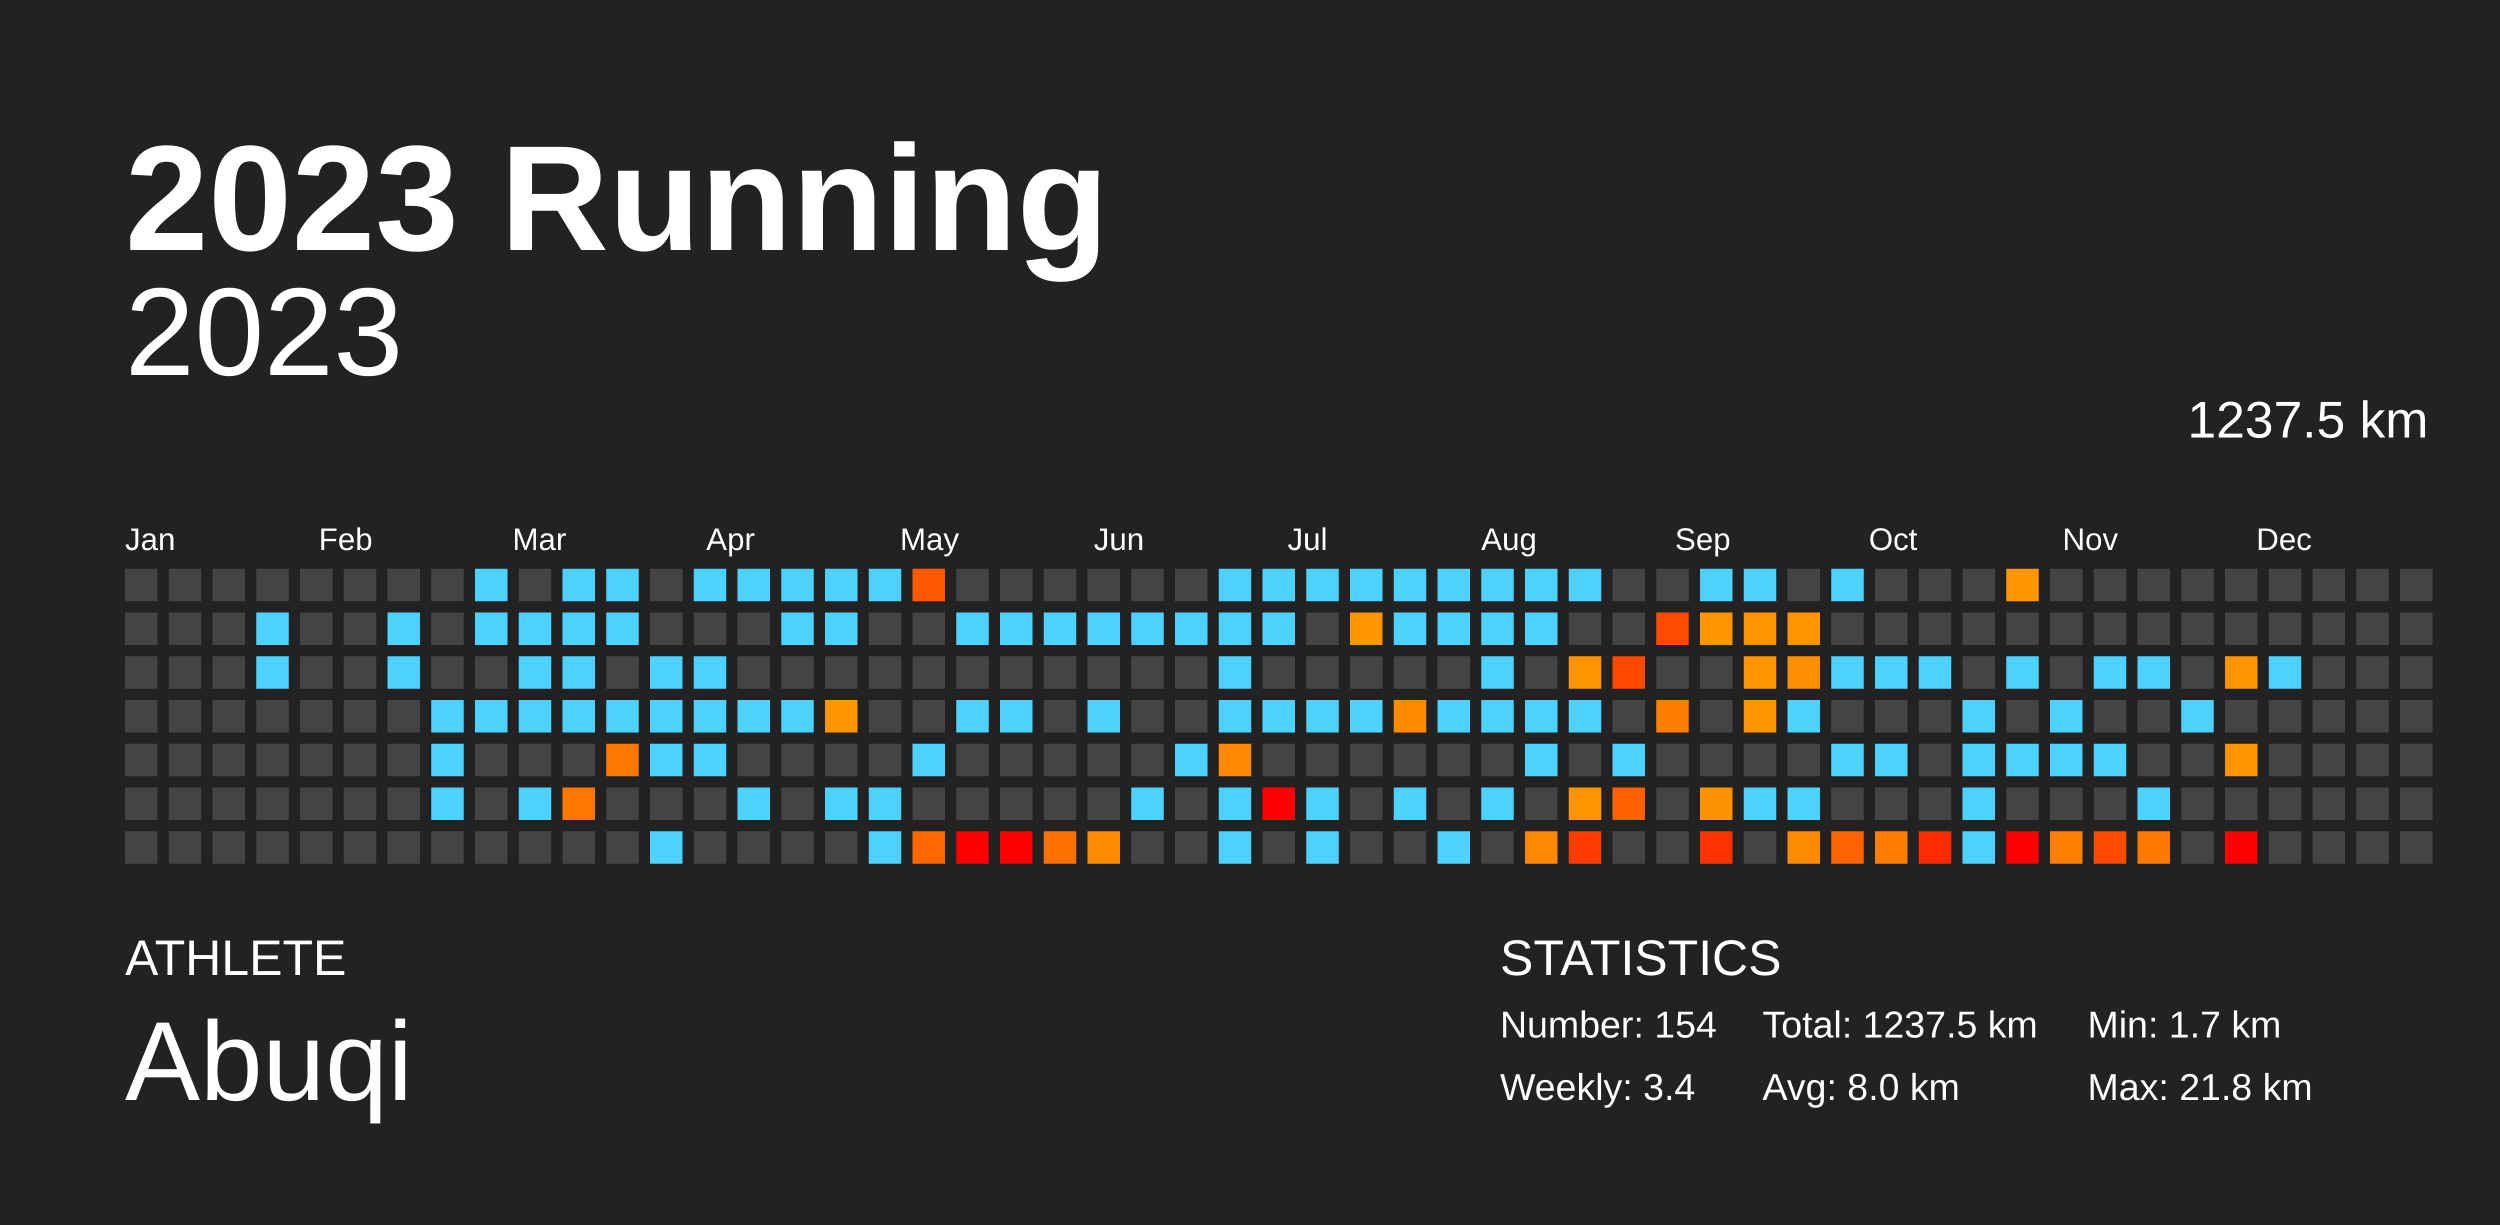
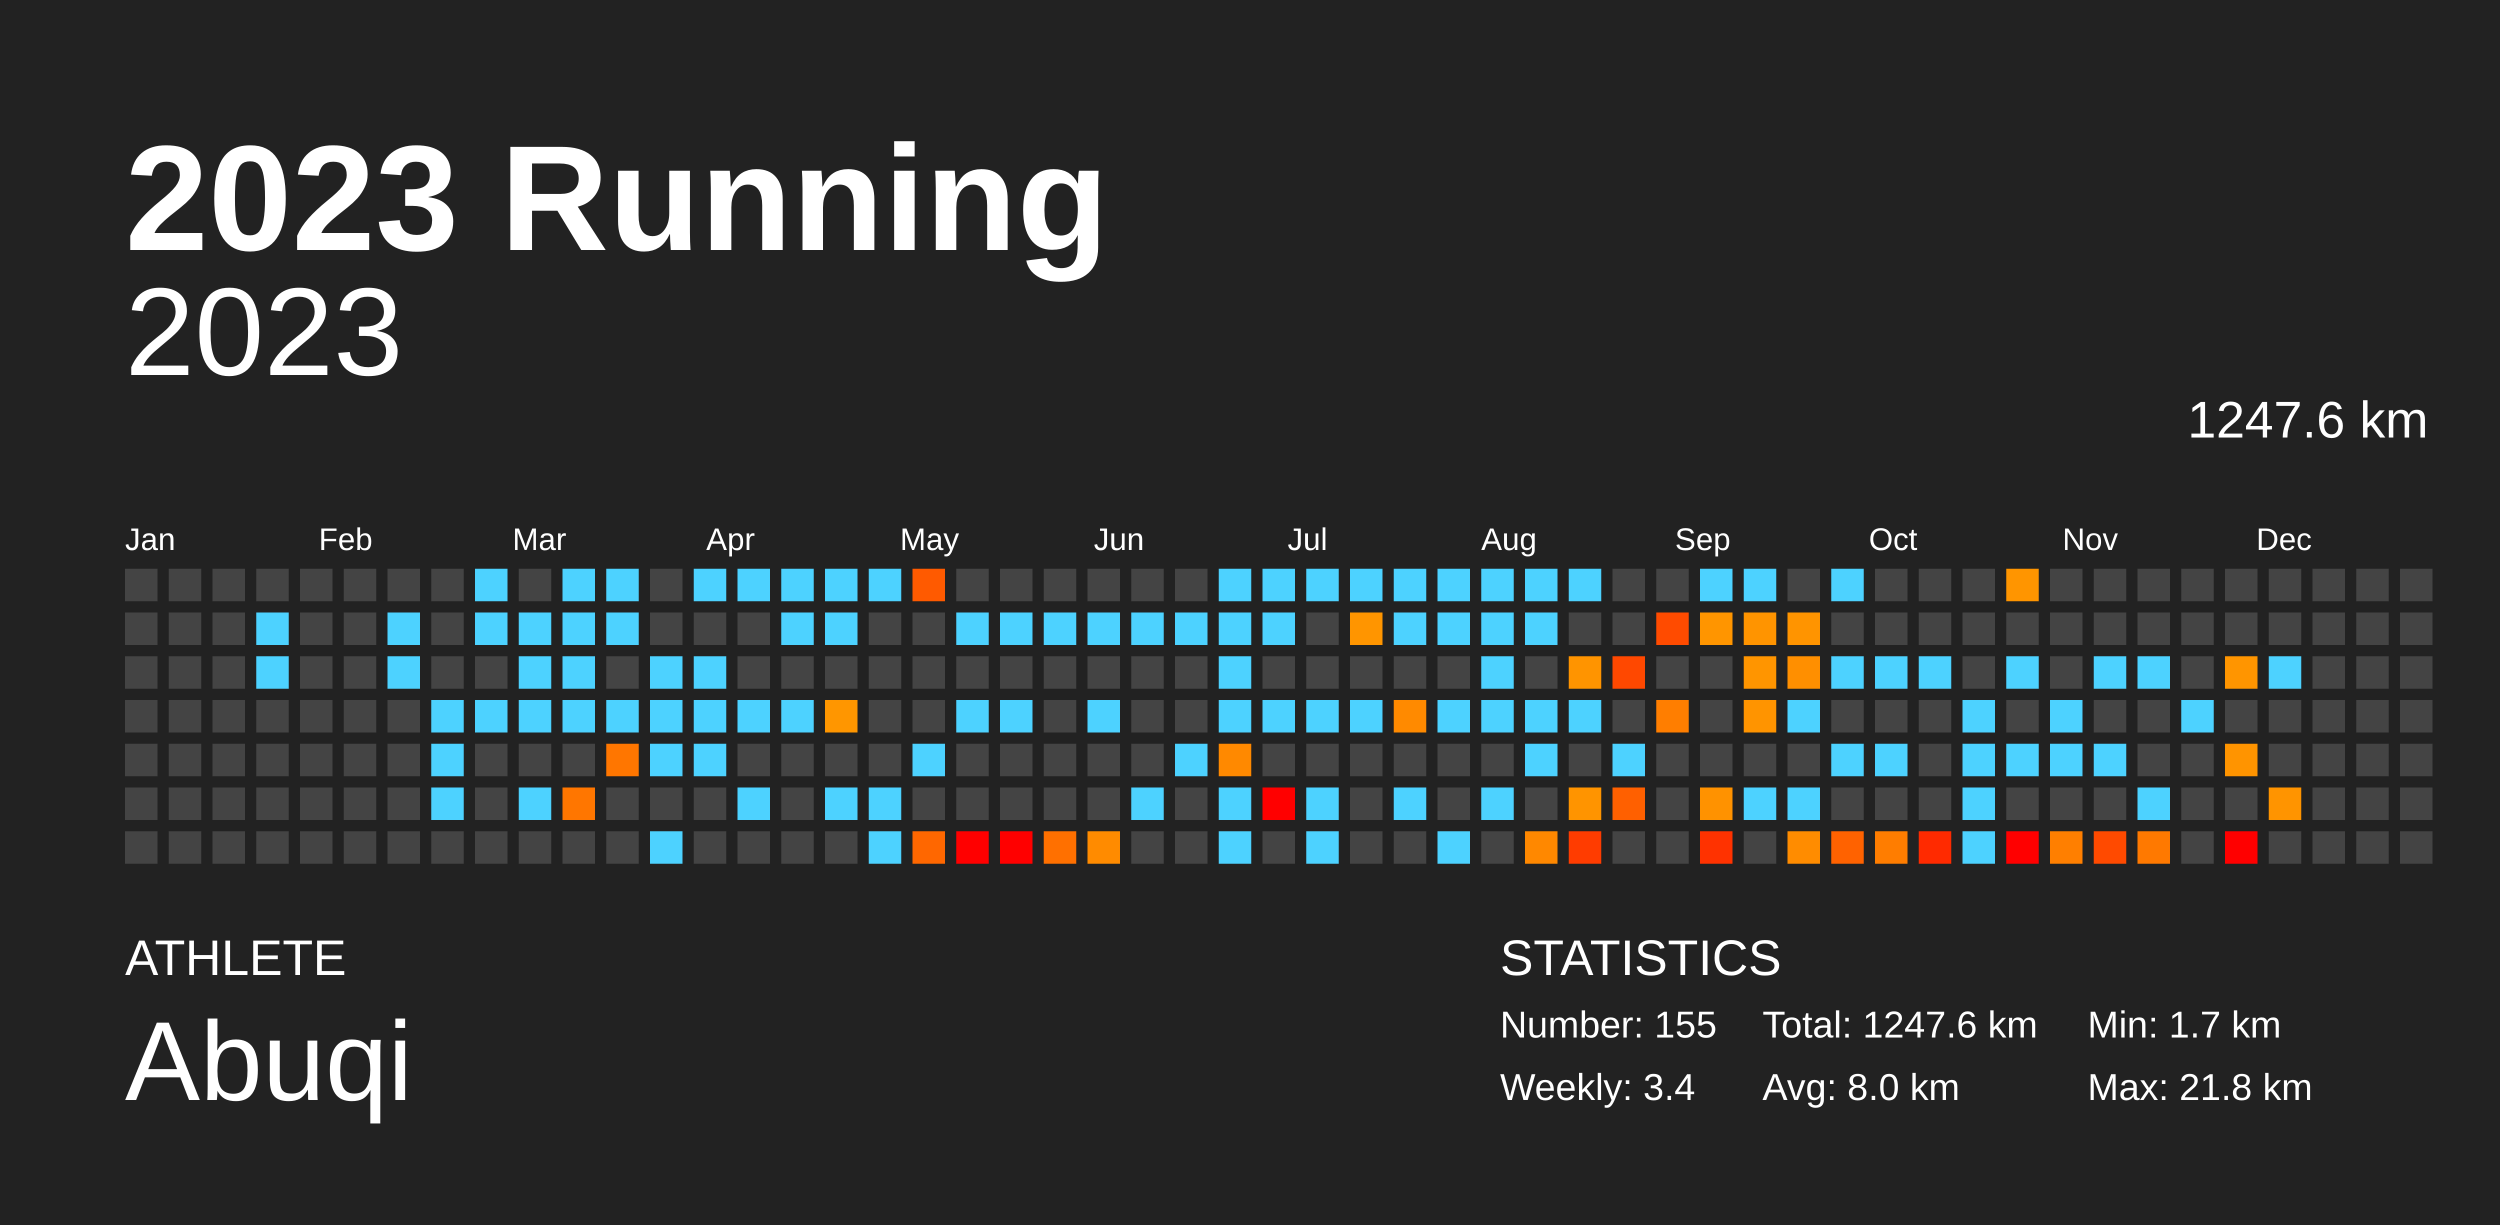
<svg xmlns="http://www.w3.org/2000/svg" baseProfile="full" height="98mm" version="1.1" viewBox="0,0,200,98" width="200mm">
  <defs />
  <rect fill="#222222" height="98" width="200" x="0" y="0" />
  <text fill="#FFFFFF" style="font-size:12px; font-family:Arial; font-weight:bold;" x="10" y="20">2023 Running</text>
  <text fill="#FFFFFF" style="font-size:4px; font-family:Arial" x="10" y="78">ATHLETE</text>
  <text fill="#FFFFFF" style="font-size:9px; font-family:Arial" x="10" y="88">Abuqi</text>
  <text fill="#FFFFFF" style="font-size:4px; font-family:Arial" x="120" y="78">STATISTICS</text>
-   <text fill="#FFFFFF" style="font-size:3px; font-family:Arial" x="120" y="83">Number: 154</text>
+   <text fill="#FFFFFF" style="font-size:3px; font-family:Arial" x="120" y="83">Number: 155</text>
  <text fill="#FFFFFF" style="font-size:3px; font-family:Arial" x="120" y="88">Weekly: 3.4</text>
-   <text fill="#FFFFFF" style="font-size:3px; font-family:Arial" x="141" y="83">Total: 1237.5 km</text>
+   <text fill="#FFFFFF" style="font-size:3px; font-family:Arial" x="141" y="83">Total: 1247.6 km</text>
  <text fill="#FFFFFF" style="font-size:3px; font-family:Arial" x="141" y="88">Avg: 8.0 km</text>
  <text fill="#FFFFFF" style="font-size:3px; font-family:Arial" x="167" y="83">Min: 1.7 km</text>
  <text fill="#FFFFFF" style="font-size:3px; font-family:Arial" x="167" y="88">Max: 21.8 km</text>
  <text alignment-baseline="hanging" fill="#FFFFFF" style="font-size:10.0px; font-family:Arial;" x="10" y="30">2023</text>
-   <text alignment-baseline="hanging" fill="#FFFFFF" style="font-size:4.125px; font-family:Arial;" x="175" y="35">1237.5 km</text>
+   <text alignment-baseline="hanging" fill="#FFFFFF" style="font-size:4.125px; font-family:Arial;" x="175" y="35">1247.6 km</text>
  <text fill="#FFFFFF" style="font-size:2.5px; font-family:Arial" x="10.0" y="44">Jan</text>
  <text fill="#FFFFFF" style="font-size:2.5px; font-family:Arial" x="25.5" y="44">Feb</text>
  <text fill="#FFFFFF" style="font-size:2.5px; font-family:Arial" x="41.0" y="44">Mar</text>
  <text fill="#FFFFFF" style="font-size:2.5px; font-family:Arial" x="56.5" y="44">Apr</text>
  <text fill="#FFFFFF" style="font-size:2.5px; font-family:Arial" x="72.0" y="44">May</text>
  <text fill="#FFFFFF" style="font-size:2.5px; font-family:Arial" x="87.5" y="44">Jun</text>
  <text fill="#FFFFFF" style="font-size:2.5px; font-family:Arial" x="103.0" y="44">Jul</text>
  <text fill="#FFFFFF" style="font-size:2.5px; font-family:Arial" x="118.5" y="44">Aug</text>
  <text fill="#FFFFFF" style="font-size:2.5px; font-family:Arial" x="134.0" y="44">Sep</text>
  <text fill="#FFFFFF" style="font-size:2.5px; font-family:Arial" x="149.5" y="44">Oct</text>
  <text fill="#FFFFFF" style="font-size:2.5px; font-family:Arial" x="165.0" y="44">Nov</text>
  <text fill="#FFFFFF" style="font-size:2.5px; font-family:Arial" x="180.5" y="44">Dec</text>
  <rect fill="#444444" height="2.6" width="2.6" x="10.0" y="45.5" />
  <rect fill="#444444" height="2.6" width="2.6" x="10.0" y="49.0" />
  <rect fill="#444444" height="2.6" width="2.6" x="10.0" y="52.5" />
  <rect fill="#444444" height="2.6" width="2.6" x="10.0" y="56.0" />
  <rect fill="#444444" height="2.6" width="2.6" x="10.0" y="59.5" />
  <rect fill="#444444" height="2.6" width="2.6" x="10.0" y="63.0" />
  <rect fill="#444444" height="2.6" width="2.6" x="10.0" y="66.5" />
  <rect fill="#444444" height="2.6" width="2.6" x="13.5" y="45.5" />
  <rect fill="#444444" height="2.6" width="2.6" x="13.5" y="49.0" />
  <rect fill="#444444" height="2.6" width="2.6" x="13.5" y="52.5" />
  <rect fill="#444444" height="2.6" width="2.6" x="13.5" y="56.0" />
  <rect fill="#444444" height="2.6" width="2.6" x="13.5" y="59.5" />
  <rect fill="#444444" height="2.6" width="2.6" x="13.5" y="63.0" />
  <rect fill="#444444" height="2.6" width="2.6" x="13.5" y="66.5" />
  <rect fill="#444444" height="2.6" width="2.6" x="17.0" y="45.5" />
  <rect fill="#444444" height="2.6" width="2.6" x="17.0" y="49.0" />
  <rect fill="#444444" height="2.6" width="2.6" x="17.0" y="52.5" />
  <rect fill="#444444" height="2.6" width="2.6" x="17.0" y="56.0" />
  <rect fill="#444444" height="2.6" width="2.6" x="17.0" y="59.5" />
  <rect fill="#444444" height="2.6" width="2.6" x="17.0" y="63.0" />
  <rect fill="#444444" height="2.6" width="2.6" x="17.0" y="66.5" />
  <rect fill="#444444" height="2.6" width="2.6" x="20.5" y="45.5" />
  <rect fill="#4dd2ff" height="2.6" width="2.6" x="20.5" y="49.0" />
  <rect fill="#4dd2ff" height="2.6" width="2.6" x="20.5" y="52.5" />
  <rect fill="#444444" height="2.6" width="2.6" x="20.5" y="56.0" />
  <rect fill="#444444" height="2.6" width="2.6" x="20.5" y="59.5" />
  <rect fill="#444444" height="2.6" width="2.6" x="20.5" y="63.0" />
  <rect fill="#444444" height="2.6" width="2.6" x="20.5" y="66.5" />
  <rect fill="#444444" height="2.6" width="2.6" x="24.0" y="45.5" />
  <rect fill="#444444" height="2.6" width="2.6" x="24.0" y="49.0" />
  <rect fill="#444444" height="2.6" width="2.6" x="24.0" y="52.5" />
  <rect fill="#444444" height="2.6" width="2.6" x="24.0" y="56.0" />
  <rect fill="#444444" height="2.6" width="2.6" x="24.0" y="59.5" />
  <rect fill="#444444" height="2.6" width="2.6" x="24.0" y="63.0" />
  <rect fill="#444444" height="2.6" width="2.6" x="24.0" y="66.5" />
  <rect fill="#444444" height="2.6" width="2.6" x="27.5" y="45.5" />
  <rect fill="#444444" height="2.6" width="2.6" x="27.5" y="49.0" />
  <rect fill="#444444" height="2.6" width="2.6" x="27.5" y="52.5" />
  <rect fill="#444444" height="2.6" width="2.6" x="27.5" y="56.0" />
  <rect fill="#444444" height="2.6" width="2.6" x="27.5" y="59.5" />
  <rect fill="#444444" height="2.6" width="2.6" x="27.5" y="63.0" />
  <rect fill="#444444" height="2.6" width="2.6" x="27.5" y="66.5" />
  <rect fill="#444444" height="2.6" width="2.6" x="31.0" y="45.5" />
  <rect fill="#4dd2ff" height="2.6" width="2.6" x="31.0" y="49.0" />
  <rect fill="#4dd2ff" height="2.6" width="2.6" x="31.0" y="52.5" />
  <rect fill="#444444" height="2.6" width="2.6" x="31.0" y="56.0" />
  <rect fill="#444444" height="2.6" width="2.6" x="31.0" y="59.5" />
  <rect fill="#444444" height="2.6" width="2.6" x="31.0" y="63.0" />
  <rect fill="#444444" height="2.6" width="2.6" x="31.0" y="66.5" />
  <rect fill="#444444" height="2.6" width="2.6" x="34.5" y="45.5" />
  <rect fill="#444444" height="2.6" width="2.6" x="34.5" y="49.0" />
  <rect fill="#444444" height="2.6" width="2.6" x="34.5" y="52.5" />
  <rect fill="#4dd2ff" height="2.6" width="2.6" x="34.5" y="56.0" />
  <rect fill="#4dd2ff" height="2.6" width="2.6" x="34.5" y="59.5" />
  <rect fill="#4dd2ff" height="2.6" width="2.6" x="34.5" y="63.0" />
  <rect fill="#444444" height="2.6" width="2.6" x="34.5" y="66.5" />
  <rect fill="#4dd2ff" height="2.6" width="2.6" x="38.0" y="45.5" />
  <rect fill="#4dd2ff" height="2.6" width="2.6" x="38.0" y="49.0" />
  <rect fill="#444444" height="2.6" width="2.6" x="38.0" y="52.5" />
  <rect fill="#4dd2ff" height="2.6" width="2.6" x="38.0" y="56.0" />
  <rect fill="#444444" height="2.6" width="2.6" x="38.0" y="59.5" />
  <rect fill="#444444" height="2.6" width="2.6" x="38.0" y="63.0" />
  <rect fill="#444444" height="2.6" width="2.6" x="38.0" y="66.5" />
  <rect fill="#444444" height="2.6" width="2.6" x="41.5" y="45.5" />
  <rect fill="#4dd2ff" height="2.6" width="2.6" x="41.5" y="49.0" />
  <rect fill="#4dd2ff" height="2.6" width="2.6" x="41.5" y="52.5" />
  <rect fill="#4dd2ff" height="2.6" width="2.6" x="41.5" y="56.0" />
  <rect fill="#444444" height="2.6" width="2.6" x="41.5" y="59.5" />
  <rect fill="#4dd2ff" height="2.6" width="2.6" x="41.5" y="63.0" />
  <rect fill="#444444" height="2.6" width="2.6" x="41.5" y="66.5" />
  <rect fill="#4dd2ff" height="2.6" width="2.6" x="45.0" y="45.5" />
  <rect fill="#4dd2ff" height="2.6" width="2.6" x="45.0" y="49.0" />
  <rect fill="#4dd2ff" height="2.6" width="2.6" x="45.0" y="52.5" />
  <rect fill="#4dd2ff" height="2.6" width="2.6" x="45.0" y="56.0" />
  <rect fill="#444444" height="2.6" width="2.6" x="45.0" y="59.5" />
  <rect fill="#ff7600" height="2.6" width="2.6" x="45.0" y="63.0" />
  <rect fill="#444444" height="2.6" width="2.6" x="45.0" y="66.5" />
  <rect fill="#4dd2ff" height="2.6" width="2.6" x="48.5" y="45.5" />
  <rect fill="#4dd2ff" height="2.6" width="2.6" x="48.5" y="49.0" />
  <rect fill="#444444" height="2.6" width="2.6" x="48.5" y="52.5" />
  <rect fill="#4dd2ff" height="2.6" width="2.6" x="48.5" y="56.0" />
  <rect fill="#ff7600" height="2.6" width="2.6" x="48.5" y="59.5" />
  <rect fill="#444444" height="2.6" width="2.6" x="48.5" y="63.0" />
  <rect fill="#444444" height="2.6" width="2.6" x="48.5" y="66.5" />
  <rect fill="#444444" height="2.6" width="2.6" x="52.0" y="45.5" />
  <rect fill="#444444" height="2.6" width="2.6" x="52.0" y="49.0" />
  <rect fill="#4dd2ff" height="2.6" width="2.6" x="52.0" y="52.5" />
  <rect fill="#4dd2ff" height="2.6" width="2.6" x="52.0" y="56.0" />
  <rect fill="#4dd2ff" height="2.6" width="2.6" x="52.0" y="59.5" />
  <rect fill="#444444" height="2.6" width="2.6" x="52.0" y="63.0" />
  <rect fill="#4dd2ff" height="2.6" width="2.6" x="52.0" y="66.5" />
  <rect fill="#4dd2ff" height="2.6" width="2.6" x="55.5" y="45.5" />
  <rect fill="#444444" height="2.6" width="2.6" x="55.5" y="49.0" />
  <rect fill="#4dd2ff" height="2.6" width="2.6" x="55.5" y="52.5" />
  <rect fill="#4dd2ff" height="2.6" width="2.6" x="55.5" y="56.0" />
  <rect fill="#4dd2ff" height="2.6" width="2.6" x="55.5" y="59.5" />
  <rect fill="#444444" height="2.6" width="2.6" x="55.5" y="63.0" />
  <rect fill="#444444" height="2.6" width="2.6" x="55.5" y="66.5" />
  <rect fill="#4dd2ff" height="2.6" width="2.6" x="59.0" y="45.5" />
  <rect fill="#444444" height="2.6" width="2.6" x="59.0" y="49.0" />
  <rect fill="#444444" height="2.6" width="2.6" x="59.0" y="52.5" />
  <rect fill="#4dd2ff" height="2.6" width="2.6" x="59.0" y="56.0" />
  <rect fill="#444444" height="2.6" width="2.6" x="59.0" y="59.5" />
  <rect fill="#4dd2ff" height="2.6" width="2.6" x="59.0" y="63.0" />
  <rect fill="#444444" height="2.6" width="2.6" x="59.0" y="66.5" />
  <rect fill="#4dd2ff" height="2.6" width="2.6" x="62.5" y="45.5" />
  <rect fill="#4dd2ff" height="2.6" width="2.6" x="62.5" y="49.0" />
  <rect fill="#444444" height="2.6" width="2.6" x="62.5" y="52.5" />
  <rect fill="#4dd2ff" height="2.6" width="2.6" x="62.5" y="56.0" />
  <rect fill="#444444" height="2.6" width="2.6" x="62.5" y="59.5" />
  <rect fill="#444444" height="2.6" width="2.6" x="62.5" y="63.0" />
  <rect fill="#444444" height="2.6" width="2.6" x="62.5" y="66.5" />
  <rect fill="#4dd2ff" height="2.6" width="2.6" x="66.0" y="45.5" />
  <rect fill="#4dd2ff" height="2.6" width="2.6" x="66.0" y="49.0" />
  <rect fill="#444444" height="2.6" width="2.6" x="66.0" y="52.5" />
  <rect fill="#ff9600" height="2.6" width="2.6" x="66.0" y="56.0" />
  <rect fill="#444444" height="2.6" width="2.6" x="66.0" y="59.5" />
  <rect fill="#4dd2ff" height="2.6" width="2.6" x="66.0" y="63.0" />
  <rect fill="#444444" height="2.6" width="2.6" x="66.0" y="66.5" />
  <rect fill="#4dd2ff" height="2.6" width="2.6" x="69.5" y="45.5" />
  <rect fill="#444444" height="2.6" width="2.6" x="69.5" y="49.0" />
  <rect fill="#444444" height="2.6" width="2.6" x="69.5" y="52.5" />
  <rect fill="#444444" height="2.6" width="2.6" x="69.5" y="56.0" />
  <rect fill="#444444" height="2.6" width="2.6" x="69.5" y="59.5" />
  <rect fill="#4dd2ff" height="2.6" width="2.6" x="69.5" y="63.0" />
  <rect fill="#4dd2ff" height="2.6" width="2.6" x="69.5" y="66.5" />
  <rect fill="#ff5a00" height="2.6" width="2.6" x="73.0" y="45.5" />
  <rect fill="#444444" height="2.6" width="2.6" x="73.0" y="49.0" />
  <rect fill="#444444" height="2.6" width="2.6" x="73.0" y="52.5" />
  <rect fill="#444444" height="2.6" width="2.6" x="73.0" y="56.0" />
  <rect fill="#4dd2ff" height="2.6" width="2.6" x="73.0" y="59.5" />
  <rect fill="#444444" height="2.6" width="2.6" x="73.0" y="63.0" />
  <rect fill="#ff6700" height="2.6" width="2.6" x="73.0" y="66.5" />
  <rect fill="#444444" height="2.6" width="2.6" x="76.5" y="45.5" />
  <rect fill="#4dd2ff" height="2.6" width="2.6" x="76.5" y="49.0" />
  <rect fill="#444444" height="2.6" width="2.6" x="76.5" y="52.5" />
  <rect fill="#4dd2ff" height="2.6" width="2.6" x="76.5" y="56.0" />
  <rect fill="#444444" height="2.6" width="2.6" x="76.5" y="59.5" />
  <rect fill="#444444" height="2.6" width="2.6" x="76.5" y="63.0" />
  <rect fill="red" height="2.6" width="2.6" x="76.5" y="66.5" />
  <rect fill="#444444" height="2.6" width="2.6" x="80.0" y="45.5" />
  <rect fill="#4dd2ff" height="2.6" width="2.6" x="80.0" y="49.0" />
  <rect fill="#444444" height="2.6" width="2.6" x="80.0" y="52.5" />
  <rect fill="#4dd2ff" height="2.6" width="2.6" x="80.0" y="56.0" />
  <rect fill="#444444" height="2.6" width="2.6" x="80.0" y="59.5" />
  <rect fill="#444444" height="2.6" width="2.6" x="80.0" y="63.0" />
  <rect fill="red" height="2.6" width="2.6" x="80.0" y="66.5" />
  <rect fill="#444444" height="2.6" width="2.6" x="83.5" y="45.5" />
  <rect fill="#4dd2ff" height="2.6" width="2.6" x="83.5" y="49.0" />
  <rect fill="#444444" height="2.6" width="2.6" x="83.5" y="52.5" />
  <rect fill="#444444" height="2.6" width="2.6" x="83.5" y="56.0" />
  <rect fill="#444444" height="2.6" width="2.6" x="83.5" y="59.5" />
  <rect fill="#444444" height="2.6" width="2.6" x="83.5" y="63.0" />
  <rect fill="#ff7000" height="2.6" width="2.6" x="83.5" y="66.5" />
  <rect fill="#444444" height="2.6" width="2.6" x="87.0" y="45.5" />
  <rect fill="#4dd2ff" height="2.6" width="2.6" x="87.0" y="49.0" />
  <rect fill="#444444" height="2.6" width="2.6" x="87.0" y="52.5" />
  <rect fill="#4dd2ff" height="2.6" width="2.6" x="87.0" y="56.0" />
  <rect fill="#444444" height="2.6" width="2.6" x="87.0" y="59.5" />
  <rect fill="#444444" height="2.6" width="2.6" x="87.0" y="63.0" />
  <rect fill="#ff8b00" height="2.6" width="2.6" x="87.0" y="66.5" />
  <rect fill="#444444" height="2.6" width="2.6" x="90.5" y="45.5" />
  <rect fill="#4dd2ff" height="2.6" width="2.6" x="90.5" y="49.0" />
  <rect fill="#444444" height="2.6" width="2.6" x="90.5" y="52.5" />
  <rect fill="#444444" height="2.6" width="2.6" x="90.5" y="56.0" />
  <rect fill="#444444" height="2.6" width="2.6" x="90.5" y="59.5" />
  <rect fill="#4dd2ff" height="2.6" width="2.6" x="90.5" y="63.0" />
  <rect fill="#444444" height="2.6" width="2.6" x="90.5" y="66.5" />
  <rect fill="#444444" height="2.6" width="2.6" x="94.0" y="45.5" />
  <rect fill="#4dd2ff" height="2.6" width="2.6" x="94.0" y="49.0" />
  <rect fill="#444444" height="2.6" width="2.6" x="94.0" y="52.5" />
  <rect fill="#444444" height="2.6" width="2.6" x="94.0" y="56.0" />
  <rect fill="#4dd2ff" height="2.6" width="2.6" x="94.0" y="59.5" />
  <rect fill="#444444" height="2.6" width="2.6" x="94.0" y="63.0" />
  <rect fill="#444444" height="2.6" width="2.6" x="94.0" y="66.5" />
  <rect fill="#4dd2ff" height="2.6" width="2.6" x="97.5" y="45.5" />
  <rect fill="#4dd2ff" height="2.6" width="2.6" x="97.5" y="49.0" />
  <rect fill="#4dd2ff" height="2.6" width="2.6" x="97.5" y="52.5" />
  <rect fill="#4dd2ff" height="2.6" width="2.6" x="97.5" y="56.0" />
  <rect fill="#ff8900" height="2.6" width="2.6" x="97.5" y="59.5" />
  <rect fill="#4dd2ff" height="2.6" width="2.6" x="97.5" y="63.0" />
  <rect fill="#4dd2ff" height="2.6" width="2.6" x="97.5" y="66.5" />
  <rect fill="#4dd2ff" height="2.6" width="2.6" x="101.0" y="45.5" />
  <rect fill="#4dd2ff" height="2.6" width="2.6" x="101.0" y="49.0" />
  <rect fill="#444444" height="2.6" width="2.6" x="101.0" y="52.5" />
  <rect fill="#4dd2ff" height="2.6" width="2.6" x="101.0" y="56.0" />
  <rect fill="#444444" height="2.6" width="2.6" x="101.0" y="59.5" />
  <rect fill="red" height="2.6" width="2.6" x="101.0" y="63.0" />
  <rect fill="#444444" height="2.6" width="2.6" x="101.0" y="66.5" />
  <rect fill="#4dd2ff" height="2.6" width="2.6" x="104.5" y="45.5" />
  <rect fill="#444444" height="2.6" width="2.6" x="104.5" y="49.0" />
  <rect fill="#444444" height="2.6" width="2.6" x="104.5" y="52.5" />
  <rect fill="#4dd2ff" height="2.6" width="2.6" x="104.5" y="56.0" />
  <rect fill="#444444" height="2.6" width="2.6" x="104.5" y="59.5" />
  <rect fill="#4dd2ff" height="2.6" width="2.6" x="104.5" y="63.0" />
  <rect fill="#4dd2ff" height="2.6" width="2.6" x="104.5" y="66.5" />
  <rect fill="#4dd2ff" height="2.6" width="2.6" x="108.0" y="45.5" />
  <rect fill="#ff9500" height="2.6" width="2.6" x="108.0" y="49.0" />
  <rect fill="#444444" height="2.6" width="2.6" x="108.0" y="52.5" />
  <rect fill="#4dd2ff" height="2.6" width="2.6" x="108.0" y="56.0" />
  <rect fill="#444444" height="2.6" width="2.6" x="108.0" y="59.5" />
  <rect fill="#444444" height="2.6" width="2.6" x="108.0" y="63.0" />
  <rect fill="#444444" height="2.6" width="2.6" x="108.0" y="66.5" />
  <rect fill="#4dd2ff" height="2.6" width="2.6" x="111.5" y="45.5" />
  <rect fill="#4dd2ff" height="2.6" width="2.6" x="111.5" y="49.0" />
  <rect fill="#444444" height="2.6" width="2.6" x="111.5" y="52.5" />
  <rect fill="#ff8a00" height="2.6" width="2.6" x="111.5" y="56.0" />
  <rect fill="#444444" height="2.6" width="2.6" x="111.5" y="59.5" />
  <rect fill="#4dd2ff" height="2.6" width="2.6" x="111.5" y="63.0" />
  <rect fill="#444444" height="2.6" width="2.6" x="111.5" y="66.5" />
  <rect fill="#4dd2ff" height="2.6" width="2.6" x="115.0" y="45.5" />
  <rect fill="#4dd2ff" height="2.6" width="2.6" x="115.0" y="49.0" />
  <rect fill="#444444" height="2.6" width="2.6" x="115.0" y="52.5" />
  <rect fill="#4dd2ff" height="2.6" width="2.6" x="115.0" y="56.0" />
  <rect fill="#444444" height="2.6" width="2.6" x="115.0" y="59.5" />
  <rect fill="#444444" height="2.6" width="2.6" x="115.0" y="63.0" />
  <rect fill="#4dd2ff" height="2.6" width="2.6" x="115.0" y="66.5" />
  <rect fill="#4dd2ff" height="2.6" width="2.6" x="118.5" y="45.5" />
  <rect fill="#4dd2ff" height="2.6" width="2.6" x="118.5" y="49.0" />
  <rect fill="#4dd2ff" height="2.6" width="2.6" x="118.5" y="52.5" />
  <rect fill="#4dd2ff" height="2.6" width="2.6" x="118.5" y="56.0" />
  <rect fill="#444444" height="2.6" width="2.6" x="118.5" y="59.5" />
  <rect fill="#4dd2ff" height="2.6" width="2.6" x="118.5" y="63.0" />
  <rect fill="#444444" height="2.6" width="2.6" x="118.5" y="66.5" />
  <rect fill="#4dd2ff" height="2.6" width="2.6" x="122.0" y="45.5" />
  <rect fill="#4dd2ff" height="2.6" width="2.6" x="122.0" y="49.0" />
  <rect fill="#444444" height="2.6" width="2.6" x="122.0" y="52.5" />
  <rect fill="#4dd2ff" height="2.6" width="2.6" x="122.0" y="56.0" />
  <rect fill="#4dd2ff" height="2.6" width="2.6" x="122.0" y="59.5" />
  <rect fill="#444444" height="2.6" width="2.6" x="122.0" y="63.0" />
  <rect fill="#ff8800" height="2.6" width="2.6" x="122.0" y="66.5" />
  <rect fill="#4dd2ff" height="2.6" width="2.6" x="125.5" y="45.5" />
  <rect fill="#444444" height="2.6" width="2.6" x="125.5" y="49.0" />
  <rect fill="#ff9400" height="2.6" width="2.6" x="125.5" y="52.5" />
  <rect fill="#4dd2ff" height="2.6" width="2.6" x="125.5" y="56.0" />
  <rect fill="#444444" height="2.6" width="2.6" x="125.5" y="59.5" />
  <rect fill="#ff9400" height="2.6" width="2.6" x="125.5" y="63.0" />
  <rect fill="#ff3c00" height="2.6" width="2.6" x="125.5" y="66.5" />
  <rect fill="#444444" height="2.6" width="2.6" x="129.0" y="45.5" />
  <rect fill="#444444" height="2.6" width="2.6" x="129.0" y="49.0" />
  <rect fill="#ff4800" height="2.6" width="2.6" x="129.0" y="52.5" />
  <rect fill="#444444" height="2.6" width="2.6" x="129.0" y="56.0" />
  <rect fill="#4dd2ff" height="2.6" width="2.6" x="129.0" y="59.5" />
  <rect fill="#ff6000" height="2.6" width="2.6" x="129.0" y="63.0" />
  <rect fill="#444444" height="2.6" width="2.6" x="129.0" y="66.5" />
  <rect fill="#444444" height="2.6" width="2.6" x="132.5" y="45.5" />
  <rect fill="#ff4b00" height="2.6" width="2.6" x="132.5" y="49.0" />
  <rect fill="#444444" height="2.6" width="2.6" x="132.5" y="52.5" />
  <rect fill="#ff7e00" height="2.6" width="2.6" x="132.5" y="56.0" />
  <rect fill="#444444" height="2.6" width="2.6" x="132.5" y="59.5" />
  <rect fill="#444444" height="2.6" width="2.6" x="132.5" y="63.0" />
  <rect fill="#444444" height="2.6" width="2.6" x="132.5" y="66.5" />
  <rect fill="#4dd2ff" height="2.6" width="2.6" x="136.0" y="45.5" />
  <rect fill="#ff9500" height="2.6" width="2.6" x="136.0" y="49.0" />
  <rect fill="#444444" height="2.6" width="2.6" x="136.0" y="52.5" />
  <rect fill="#444444" height="2.6" width="2.6" x="136.0" y="56.0" />
  <rect fill="#444444" height="2.6" width="2.6" x="136.0" y="59.5" />
  <rect fill="#ff9200" height="2.6" width="2.6" x="136.0" y="63.0" />
  <rect fill="#ff3200" height="2.6" width="2.6" x="136.0" y="66.5" />
  <rect fill="#4dd2ff" height="2.6" width="2.6" x="139.5" y="45.5" />
  <rect fill="#ff9400" height="2.6" width="2.6" x="139.5" y="49.0" />
  <rect fill="#ff9500" height="2.6" width="2.6" x="139.5" y="52.5" />
  <rect fill="#ff9400" height="2.6" width="2.6" x="139.5" y="56.0" />
  <rect fill="#444444" height="2.6" width="2.6" x="139.5" y="59.5" />
  <rect fill="#4dd2ff" height="2.6" width="2.6" x="139.5" y="63.0" />
  <rect fill="#444444" height="2.6" width="2.6" x="139.5" y="66.5" />
  <rect fill="#444444" height="2.6" width="2.6" x="143.0" y="45.5" />
  <rect fill="#ff9400" height="2.6" width="2.6" x="143.0" y="49.0" />
  <rect fill="#ff8f00" height="2.6" width="2.6" x="143.0" y="52.5" />
  <rect fill="#4dd2ff" height="2.6" width="2.6" x="143.0" y="56.0" />
  <rect fill="#444444" height="2.6" width="2.6" x="143.0" y="59.5" />
  <rect fill="#4dd2ff" height="2.6" width="2.6" x="143.0" y="63.0" />
  <rect fill="#ff8c00" height="2.6" width="2.6" x="143.0" y="66.5" />
  <rect fill="#4dd2ff" height="2.6" width="2.6" x="146.5" y="45.5" />
  <rect fill="#444444" height="2.6" width="2.6" x="146.5" y="49.0" />
  <rect fill="#4dd2ff" height="2.6" width="2.6" x="146.5" y="52.5" />
  <rect fill="#444444" height="2.6" width="2.6" x="146.5" y="56.0" />
  <rect fill="#4dd2ff" height="2.6" width="2.6" x="146.5" y="59.5" />
  <rect fill="#444444" height="2.6" width="2.6" x="146.5" y="63.0" />
  <rect fill="#ff6200" height="2.6" width="2.6" x="146.5" y="66.5" />
  <rect fill="#444444" height="2.6" width="2.6" x="150.0" y="45.5" />
  <rect fill="#444444" height="2.6" width="2.6" x="150.0" y="49.0" />
  <rect fill="#4dd2ff" height="2.6" width="2.6" x="150.0" y="52.5" />
  <rect fill="#444444" height="2.6" width="2.6" x="150.0" y="56.0" />
  <rect fill="#4dd2ff" height="2.6" width="2.6" x="150.0" y="59.5" />
  <rect fill="#444444" height="2.6" width="2.6" x="150.0" y="63.0" />
  <rect fill="#ff7d00" height="2.6" width="2.6" x="150.0" y="66.5" />
  <rect fill="#444444" height="2.6" width="2.6" x="153.5" y="45.5" />
  <rect fill="#444444" height="2.6" width="2.6" x="153.5" y="49.0" />
  <rect fill="#4dd2ff" height="2.6" width="2.6" x="153.5" y="52.5" />
  <rect fill="#444444" height="2.6" width="2.6" x="153.5" y="56.0" />
  <rect fill="#444444" height="2.6" width="2.6" x="153.5" y="59.5" />
  <rect fill="#444444" height="2.6" width="2.6" x="153.5" y="63.0" />
  <rect fill="#ff2a00" height="2.6" width="2.6" x="153.5" y="66.5" />
  <rect fill="#444444" height="2.6" width="2.6" x="157.0" y="45.5" />
  <rect fill="#444444" height="2.6" width="2.6" x="157.0" y="49.0" />
  <rect fill="#444444" height="2.6" width="2.6" x="157.0" y="52.5" />
  <rect fill="#4dd2ff" height="2.6" width="2.6" x="157.0" y="56.0" />
  <rect fill="#4dd2ff" height="2.6" width="2.6" x="157.0" y="59.5" />
  <rect fill="#4dd2ff" height="2.6" width="2.6" x="157.0" y="63.0" />
  <rect fill="#4dd2ff" height="2.6" width="2.6" x="157.0" y="66.5" />
  <rect fill="#ff9500" height="2.6" width="2.6" x="160.5" y="45.5" />
  <rect fill="#444444" height="2.6" width="2.6" x="160.5" y="49.0" />
  <rect fill="#4dd2ff" height="2.6" width="2.6" x="160.5" y="52.5" />
  <rect fill="#444444" height="2.6" width="2.6" x="160.5" y="56.0" />
  <rect fill="#4dd2ff" height="2.6" width="2.6" x="160.5" y="59.5" />
  <rect fill="#444444" height="2.6" width="2.6" x="160.5" y="63.0" />
  <rect fill="red" height="2.6" width="2.6" x="160.5" y="66.5" />
  <rect fill="#444444" height="2.6" width="2.6" x="164.0" y="45.5" />
  <rect fill="#444444" height="2.6" width="2.6" x="164.0" y="49.0" />
  <rect fill="#444444" height="2.6" width="2.6" x="164.0" y="52.5" />
  <rect fill="#4dd2ff" height="2.6" width="2.6" x="164.0" y="56.0" />
  <rect fill="#4dd2ff" height="2.6" width="2.6" x="164.0" y="59.5" />
  <rect fill="#444444" height="2.6" width="2.6" x="164.0" y="63.0" />
  <rect fill="#ff7f00" height="2.6" width="2.6" x="164.0" y="66.5" />
  <rect fill="#444444" height="2.6" width="2.6" x="167.5" y="45.5" />
  <rect fill="#444444" height="2.6" width="2.6" x="167.5" y="49.0" />
  <rect fill="#4dd2ff" height="2.6" width="2.6" x="167.5" y="52.5" />
  <rect fill="#444444" height="2.6" width="2.6" x="167.5" y="56.0" />
  <rect fill="#4dd2ff" height="2.6" width="2.6" x="167.5" y="59.5" />
  <rect fill="#444444" height="2.6" width="2.6" x="167.5" y="63.0" />
  <rect fill="#ff4a00" height="2.6" width="2.6" x="167.5" y="66.5" />
  <rect fill="#444444" height="2.6" width="2.6" x="171.0" y="45.5" />
  <rect fill="#444444" height="2.6" width="2.6" x="171.0" y="49.0" />
  <rect fill="#4dd2ff" height="2.6" width="2.6" x="171.0" y="52.5" />
  <rect fill="#444444" height="2.6" width="2.6" x="171.0" y="56.0" />
  <rect fill="#444444" height="2.6" width="2.6" x="171.0" y="59.5" />
  <rect fill="#4dd2ff" height="2.6" width="2.6" x="171.0" y="63.0" />
  <rect fill="#ff7900" height="2.6" width="2.6" x="171.0" y="66.5" />
  <rect fill="#444444" height="2.6" width="2.6" x="174.5" y="45.5" />
  <rect fill="#444444" height="2.6" width="2.6" x="174.5" y="49.0" />
  <rect fill="#444444" height="2.6" width="2.6" x="174.5" y="52.5" />
  <rect fill="#4dd2ff" height="2.6" width="2.6" x="174.5" y="56.0" />
  <rect fill="#444444" height="2.6" width="2.6" x="174.5" y="59.5" />
  <rect fill="#444444" height="2.6" width="2.6" x="174.5" y="63.0" />
  <rect fill="#444444" height="2.6" width="2.6" x="174.5" y="66.5" />
  <rect fill="#444444" height="2.6" width="2.6" x="178.0" y="45.5" />
  <rect fill="#444444" height="2.6" width="2.6" x="178.0" y="49.0" />
  <rect fill="#ff9500" height="2.6" width="2.6" x="178.0" y="52.5" />
  <rect fill="#444444" height="2.6" width="2.6" x="178.0" y="56.0" />
  <rect fill="#ff9400" height="2.6" width="2.6" x="178.0" y="59.5" />
  <rect fill="#444444" height="2.6" width="2.6" x="178.0" y="63.0" />
  <rect fill="red" height="2.6" width="2.6" x="178.0" y="66.5" />
  <rect fill="#444444" height="2.6" width="2.6" x="181.5" y="45.5" />
  <rect fill="#444444" height="2.6" width="2.6" x="181.5" y="49.0" />
  <rect fill="#4dd2ff" height="2.6" width="2.6" x="181.5" y="52.5" />
  <rect fill="#444444" height="2.6" width="2.6" x="181.5" y="56.0" />
  <rect fill="#444444" height="2.6" width="2.6" x="181.5" y="59.5" />
-   <rect fill="#444444" height="2.6" width="2.6" x="181.5" y="63.0" />
+   <rect fill="#ff9400" height="2.6" width="2.6" x="181.5" y="63.0" />
  <rect fill="#444444" height="2.6" width="2.6" x="181.5" y="66.5" />
  <rect fill="#444444" height="2.6" width="2.6" x="185.0" y="45.5" />
  <rect fill="#444444" height="2.6" width="2.6" x="185.0" y="49.0" />
  <rect fill="#444444" height="2.6" width="2.6" x="185.0" y="52.5" />
  <rect fill="#444444" height="2.6" width="2.6" x="185.0" y="56.0" />
  <rect fill="#444444" height="2.6" width="2.6" x="185.0" y="59.5" />
  <rect fill="#444444" height="2.6" width="2.6" x="185.0" y="63.0" />
  <rect fill="#444444" height="2.6" width="2.6" x="185.0" y="66.5" />
  <rect fill="#444444" height="2.6" width="2.6" x="188.5" y="45.5" />
  <rect fill="#444444" height="2.6" width="2.6" x="188.5" y="49.0" />
  <rect fill="#444444" height="2.6" width="2.6" x="188.5" y="52.5" />
  <rect fill="#444444" height="2.6" width="2.6" x="188.5" y="56.0" />
  <rect fill="#444444" height="2.6" width="2.6" x="188.5" y="59.5" />
  <rect fill="#444444" height="2.6" width="2.6" x="188.5" y="63.0" />
  <rect fill="#444444" height="2.6" width="2.6" x="188.5" y="66.5" />
  <rect fill="#444444" height="2.6" width="2.6" x="192.0" y="45.5" />
  <rect fill="#444444" height="2.6" width="2.6" x="192.0" y="49.0" />
  <rect fill="#444444" height="2.6" width="2.6" x="192.0" y="52.5" />
  <rect fill="#444444" height="2.6" width="2.6" x="192.0" y="56.0" />
  <rect fill="#444444" height="2.6" width="2.6" x="192.0" y="59.5" />
  <rect fill="#444444" height="2.6" width="2.6" x="192.0" y="63.0" />
  <rect fill="#444444" height="2.6" width="2.6" x="192.0" y="66.5" />
</svg>
